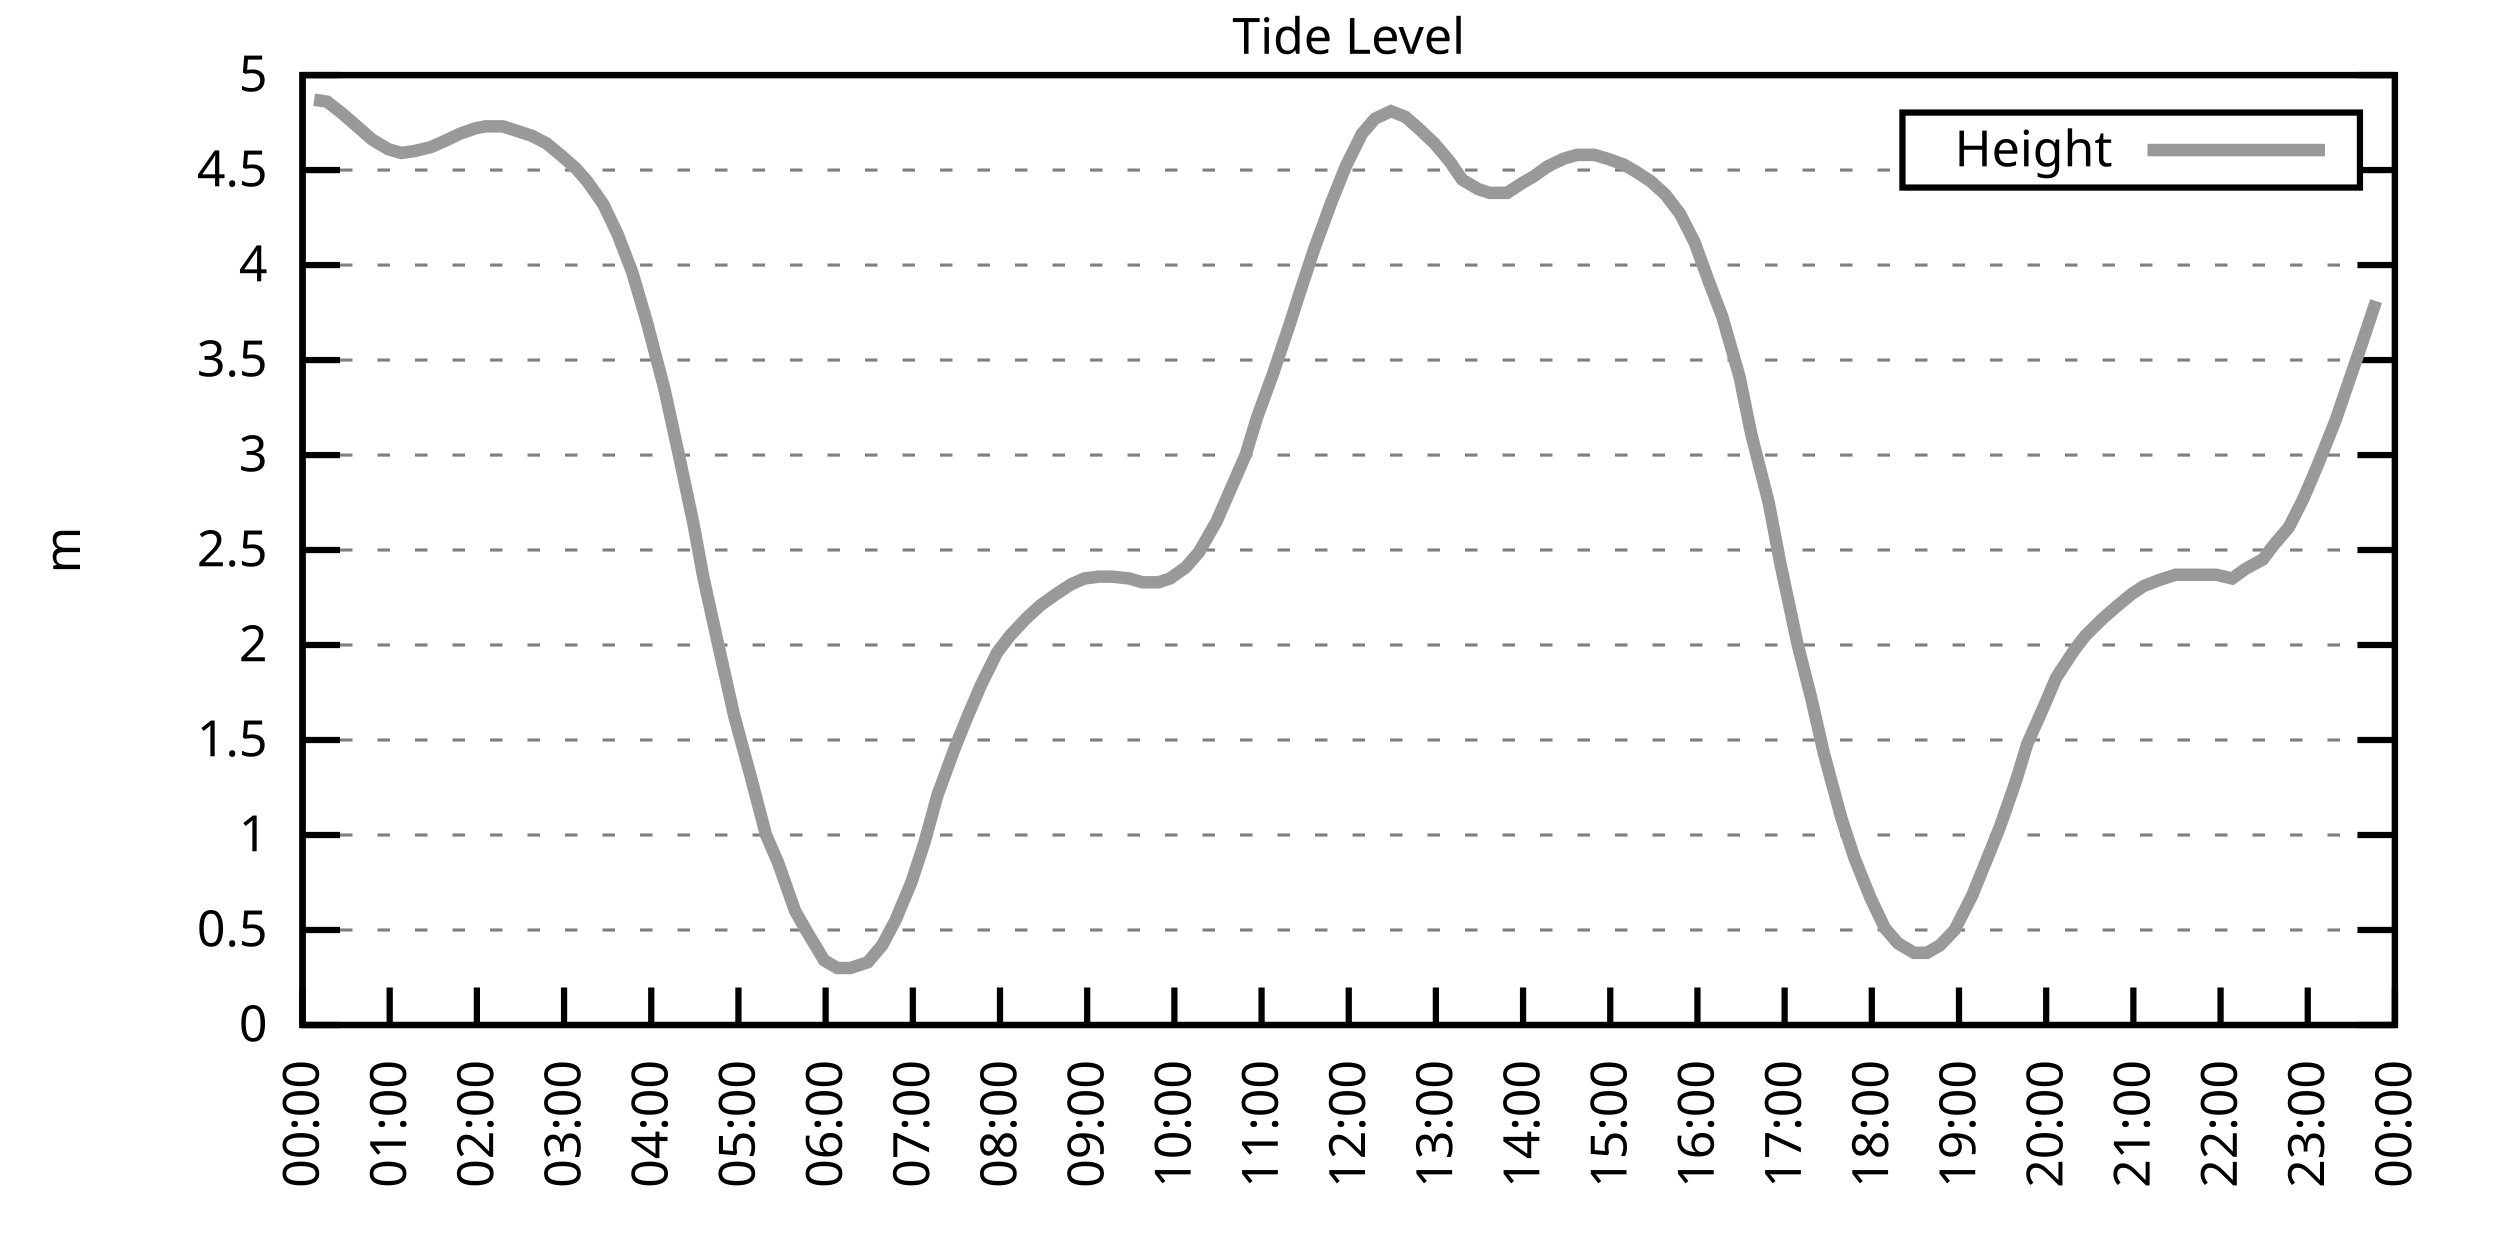
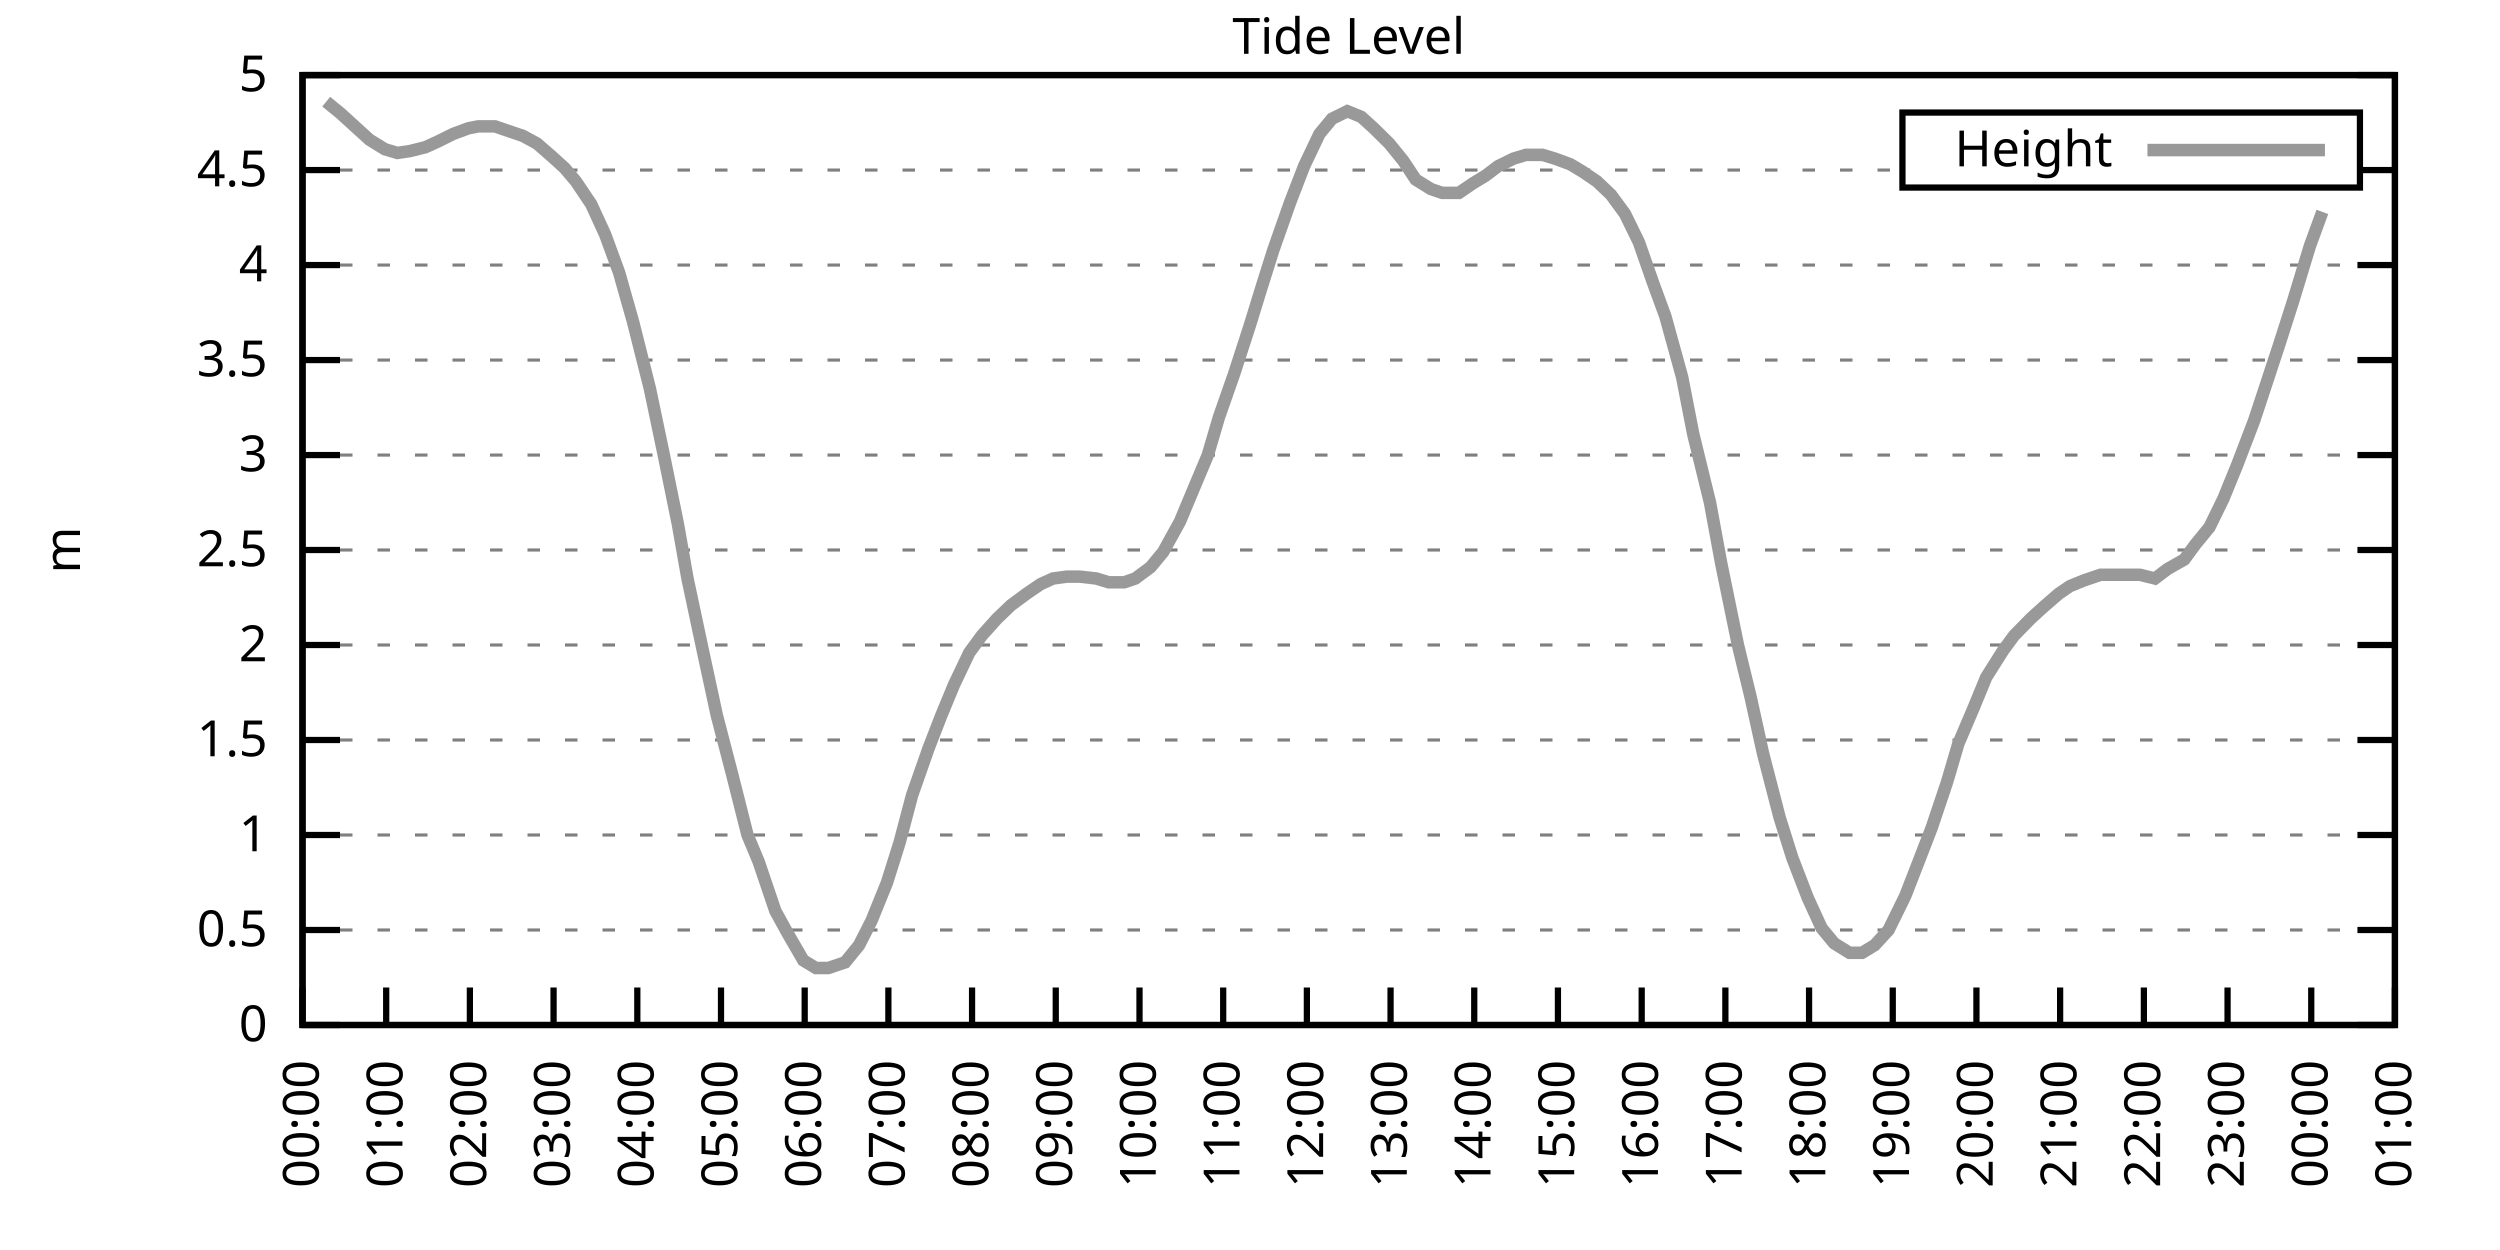
<svg xmlns="http://www.w3.org/2000/svg" xmlns:xlink="http://www.w3.org/1999/xlink" width="400" height="200" viewBox="0 0 400 200">
  <g id="gnuplot_canvas">
    <rect x="0" y="0" width="400" height="200" fill="none" />
    <defs>
      <circle id="gpDot" r="0.5" stroke-width="0.5" stroke="currentColor" />
      <path id="gpPt0" stroke-width="0.333" stroke="currentColor" d="M-1,0 h2 M0,-1 v2" />
      <path id="gpPt1" stroke-width="0.333" stroke="currentColor" d="M-1,-1 L1,1 M1,-1 L-1,1" />
      <path id="gpPt2" stroke-width="0.333" stroke="currentColor" d="M-1,0 L1,0 M0,-1 L0,1 M-1,-1 L1,1 M-1,1 L1,-1" />
      <rect id="gpPt3" stroke-width="0.333" stroke="currentColor" x="-1" y="-1" width="2" height="2" />
      <rect id="gpPt4" stroke-width="0.333" stroke="currentColor" fill="currentColor" x="-1" y="-1" width="2" height="2" />
      <circle id="gpPt5" stroke-width="0.333" stroke="currentColor" cx="0" cy="0" r="1" />
      <use xlink:href="#gpPt5" id="gpPt6" fill="currentColor" stroke="none" />
      <path id="gpPt7" stroke-width="0.333" stroke="currentColor" d="M0,-1.33 L-1.33,0.67 L1.33,0.67 z" />
      <use xlink:href="#gpPt7" id="gpPt8" fill="currentColor" stroke="none" />
      <use xlink:href="#gpPt7" id="gpPt9" stroke="currentColor" transform="rotate(180)" />
      <use xlink:href="#gpPt9" id="gpPt10" fill="currentColor" stroke="none" />
      <use xlink:href="#gpPt3" id="gpPt11" stroke="currentColor" transform="rotate(45)" />
      <use xlink:href="#gpPt11" id="gpPt12" fill="currentColor" stroke="none" />
      <path id="gpPt13" stroke-width="0.333" stroke="currentColor" d="M0,1.330 L1.265,0.411 L0.782,-1.067 L-0.782,-1.076 L-1.265,0.411 z" />
      <use xlink:href="#gpPt13" id="gpPt14" fill="currentColor" stroke="none" />
      <filter id="textbox" filterUnits="objectBoundingBox" x="0" y="0" height="1" width="1">
        <feFlood flood-color="white" flood-opacity="1" result="bgnd" />
        <feComposite in="SourceGraphic" in2="bgnd" operator="atop" />
      </filter>
      <filter id="greybox" filterUnits="objectBoundingBox" x="0" y="0" height="1" width="1">
        <feFlood flood-color="lightgrey" flood-opacity="1" result="grey" />
        <feComposite in="SourceGraphic" in2="grey" operator="atop" />
      </filter>
    </defs>
    <g fill="none" color="white" stroke="currentColor" stroke-width="1.00" stroke-linecap="butt" stroke-linejoin="miter">
</g>
    <g fill="none" color="black" stroke="currentColor" stroke-width="1.00" stroke-linecap="butt" stroke-linejoin="miter">
      <g stroke="none" shape-rendering="crispEdges">
        <polygon fill="rgb(255, 255, 255)" points="48.40,164.00 383.18,164.00 383.18,12.02 48.40,12.02 " />
      </g>
    </g>
    <g fill="none" color="black" stroke="currentColor" stroke-width="1.00" stroke-linecap="butt" stroke-linejoin="miter">
</g>
    <g fill="none" color="black" stroke="black" stroke-width="0.50" stroke-linecap="butt" stroke-linejoin="miter">
</g>
    <g fill="none" color="gray" stroke="currentColor" stroke-width="0.50" stroke-linecap="butt" stroke-linejoin="miter">
      <path stroke="gray" stroke-dasharray="2,4" class="gridline" d="M48.40,164.00 L383.19,164.00  " />
    </g>
    <g fill="none" color="gray" stroke="gray" stroke-width="1.00" stroke-linecap="butt" stroke-linejoin="miter">
</g>
    <g fill="none" color="black" stroke="currentColor" stroke-width="1.00" stroke-linecap="butt" stroke-linejoin="miter">
      <path stroke="black" d="M48.40,164.00 L54.40,164.00 M383.19,164.00 L377.19,164.00  " />
      <g transform="translate(42.80,166.60)" stroke="none" fill="black" font-family="Sans" font-size="8.00" text-anchor="end">
        <text>
          <tspan font-family="Sans"> 0</tspan>
        </text>
      </g>
    </g>
    <g fill="none" color="black" stroke="currentColor" stroke-width="1.00" stroke-linecap="butt" stroke-linejoin="miter">
</g>
    <g fill="none" color="black" stroke="black" stroke-width="0.50" stroke-linecap="butt" stroke-linejoin="miter">
</g>
    <g fill="none" color="gray" stroke="currentColor" stroke-width="0.50" stroke-linecap="butt" stroke-linejoin="miter">
      <path stroke="gray" stroke-dasharray="2,4" class="gridline" d="M48.40,148.80 L383.19,148.80  " />
    </g>
    <g fill="none" color="gray" stroke="gray" stroke-width="1.00" stroke-linecap="butt" stroke-linejoin="miter">
</g>
    <g fill="none" color="black" stroke="currentColor" stroke-width="1.00" stroke-linecap="butt" stroke-linejoin="miter">
      <path stroke="black" d="M48.40,148.80 L54.40,148.80 M383.19,148.80 L377.19,148.80  " />
      <g transform="translate(42.80,151.40)" stroke="none" fill="black" font-family="Sans" font-size="8.00" text-anchor="end">
        <text>
          <tspan font-family="Sans"> 0.5</tspan>
        </text>
      </g>
    </g>
    <g fill="none" color="black" stroke="currentColor" stroke-width="1.00" stroke-linecap="butt" stroke-linejoin="miter">
</g>
    <g fill="none" color="black" stroke="black" stroke-width="0.50" stroke-linecap="butt" stroke-linejoin="miter">
</g>
    <g fill="none" color="gray" stroke="currentColor" stroke-width="0.50" stroke-linecap="butt" stroke-linejoin="miter">
      <path stroke="gray" stroke-dasharray="2,4" class="gridline" d="M48.40,133.60 L383.19,133.60  " />
    </g>
    <g fill="none" color="gray" stroke="gray" stroke-width="1.00" stroke-linecap="butt" stroke-linejoin="miter">
</g>
    <g fill="none" color="black" stroke="currentColor" stroke-width="1.00" stroke-linecap="butt" stroke-linejoin="miter">
      <path stroke="black" d="M48.40,133.60 L54.40,133.60 M383.19,133.60 L377.19,133.60  " />
      <g transform="translate(42.80,136.20)" stroke="none" fill="black" font-family="Sans" font-size="8.00" text-anchor="end">
        <text>
          <tspan font-family="Sans"> 1</tspan>
        </text>
      </g>
    </g>
    <g fill="none" color="black" stroke="currentColor" stroke-width="1.00" stroke-linecap="butt" stroke-linejoin="miter">
</g>
    <g fill="none" color="black" stroke="black" stroke-width="0.50" stroke-linecap="butt" stroke-linejoin="miter">
</g>
    <g fill="none" color="gray" stroke="currentColor" stroke-width="0.50" stroke-linecap="butt" stroke-linejoin="miter">
      <path stroke="gray" stroke-dasharray="2,4" class="gridline" d="M48.40,118.40 L383.19,118.40  " />
    </g>
    <g fill="none" color="gray" stroke="gray" stroke-width="1.00" stroke-linecap="butt" stroke-linejoin="miter">
</g>
    <g fill="none" color="black" stroke="currentColor" stroke-width="1.00" stroke-linecap="butt" stroke-linejoin="miter">
      <path stroke="black" d="M48.40,118.40 L54.40,118.40 M383.19,118.40 L377.19,118.40  " />
      <g transform="translate(42.80,121.00)" stroke="none" fill="black" font-family="Sans" font-size="8.00" text-anchor="end">
        <text>
          <tspan font-family="Sans"> 1.5</tspan>
        </text>
      </g>
    </g>
    <g fill="none" color="black" stroke="currentColor" stroke-width="1.00" stroke-linecap="butt" stroke-linejoin="miter">
</g>
    <g fill="none" color="black" stroke="black" stroke-width="0.50" stroke-linecap="butt" stroke-linejoin="miter">
</g>
    <g fill="none" color="gray" stroke="currentColor" stroke-width="0.50" stroke-linecap="butt" stroke-linejoin="miter">
      <path stroke="gray" stroke-dasharray="2,4" class="gridline" d="M48.40,103.20 L383.19,103.20  " />
    </g>
    <g fill="none" color="gray" stroke="gray" stroke-width="1.00" stroke-linecap="butt" stroke-linejoin="miter">
</g>
    <g fill="none" color="black" stroke="currentColor" stroke-width="1.00" stroke-linecap="butt" stroke-linejoin="miter">
      <path stroke="black" d="M48.40,103.20 L54.40,103.20 M383.19,103.20 L377.19,103.20  " />
      <g transform="translate(42.80,105.80)" stroke="none" fill="black" font-family="Sans" font-size="8.00" text-anchor="end">
        <text>
          <tspan font-family="Sans"> 2</tspan>
        </text>
      </g>
    </g>
    <g fill="none" color="black" stroke="currentColor" stroke-width="1.00" stroke-linecap="butt" stroke-linejoin="miter">
</g>
    <g fill="none" color="black" stroke="black" stroke-width="0.50" stroke-linecap="butt" stroke-linejoin="miter">
</g>
    <g fill="none" color="gray" stroke="currentColor" stroke-width="0.50" stroke-linecap="butt" stroke-linejoin="miter">
      <path stroke="gray" stroke-dasharray="2,4" class="gridline" d="M48.40,88.00 L383.19,88.00  " />
    </g>
    <g fill="none" color="gray" stroke="gray" stroke-width="1.00" stroke-linecap="butt" stroke-linejoin="miter">
</g>
    <g fill="none" color="black" stroke="currentColor" stroke-width="1.00" stroke-linecap="butt" stroke-linejoin="miter">
      <path stroke="black" d="M48.40,88.00 L54.40,88.00 M383.19,88.00 L377.19,88.00  " />
      <g transform="translate(42.80,90.60)" stroke="none" fill="black" font-family="Sans" font-size="8.00" text-anchor="end">
        <text>
          <tspan font-family="Sans"> 2.5</tspan>
        </text>
      </g>
    </g>
    <g fill="none" color="black" stroke="currentColor" stroke-width="1.00" stroke-linecap="butt" stroke-linejoin="miter">
</g>
    <g fill="none" color="black" stroke="black" stroke-width="0.50" stroke-linecap="butt" stroke-linejoin="miter">
</g>
    <g fill="none" color="gray" stroke="currentColor" stroke-width="0.50" stroke-linecap="butt" stroke-linejoin="miter">
      <path stroke="gray" stroke-dasharray="2,4" class="gridline" d="M48.40,72.81 L383.19,72.81  " />
    </g>
    <g fill="none" color="gray" stroke="gray" stroke-width="1.00" stroke-linecap="butt" stroke-linejoin="miter">
</g>
    <g fill="none" color="black" stroke="currentColor" stroke-width="1.00" stroke-linecap="butt" stroke-linejoin="miter">
      <path stroke="black" d="M48.40,72.81 L54.40,72.81 M383.19,72.81 L377.19,72.81  " />
      <g transform="translate(42.80,75.41)" stroke="none" fill="black" font-family="Sans" font-size="8.00" text-anchor="end">
        <text>
          <tspan font-family="Sans"> 3</tspan>
        </text>
      </g>
    </g>
    <g fill="none" color="black" stroke="currentColor" stroke-width="1.00" stroke-linecap="butt" stroke-linejoin="miter">
</g>
    <g fill="none" color="black" stroke="black" stroke-width="0.50" stroke-linecap="butt" stroke-linejoin="miter">
</g>
    <g fill="none" color="gray" stroke="currentColor" stroke-width="0.50" stroke-linecap="butt" stroke-linejoin="miter">
      <path stroke="gray" stroke-dasharray="2,4" class="gridline" d="M48.40,57.61 L383.19,57.61  " />
    </g>
    <g fill="none" color="gray" stroke="gray" stroke-width="1.00" stroke-linecap="butt" stroke-linejoin="miter">
</g>
    <g fill="none" color="black" stroke="currentColor" stroke-width="1.00" stroke-linecap="butt" stroke-linejoin="miter">
      <path stroke="black" d="M48.40,57.61 L54.40,57.61 M383.19,57.61 L377.19,57.61  " />
      <g transform="translate(42.80,60.21)" stroke="none" fill="black" font-family="Sans" font-size="8.00" text-anchor="end">
        <text>
          <tspan font-family="Sans"> 3.5</tspan>
        </text>
      </g>
    </g>
    <g fill="none" color="black" stroke="currentColor" stroke-width="1.00" stroke-linecap="butt" stroke-linejoin="miter">
</g>
    <g fill="none" color="black" stroke="black" stroke-width="0.50" stroke-linecap="butt" stroke-linejoin="miter">
</g>
    <g fill="none" color="gray" stroke="currentColor" stroke-width="0.50" stroke-linecap="butt" stroke-linejoin="miter">
      <path stroke="gray" stroke-dasharray="2,4" class="gridline" d="M48.40,42.41 L383.19,42.41  " />
    </g>
    <g fill="none" color="gray" stroke="gray" stroke-width="1.00" stroke-linecap="butt" stroke-linejoin="miter">
</g>
    <g fill="none" color="black" stroke="currentColor" stroke-width="1.00" stroke-linecap="butt" stroke-linejoin="miter">
      <path stroke="black" d="M48.40,42.41 L54.40,42.41 M383.19,42.41 L377.19,42.41  " />
      <g transform="translate(42.80,45.01)" stroke="none" fill="black" font-family="Sans" font-size="8.00" text-anchor="end">
        <text>
          <tspan font-family="Sans"> 4</tspan>
        </text>
      </g>
    </g>
    <g fill="none" color="black" stroke="currentColor" stroke-width="1.00" stroke-linecap="butt" stroke-linejoin="miter">
</g>
    <g fill="none" color="black" stroke="black" stroke-width="0.50" stroke-linecap="butt" stroke-linejoin="miter">
</g>
    <g fill="none" color="gray" stroke="currentColor" stroke-width="0.50" stroke-linecap="butt" stroke-linejoin="miter">
      <path stroke="gray" stroke-dasharray="2,4" class="gridline" d="M48.40,27.21 L304.39,27.21 M377.59,27.21 L383.19,27.21  " />
    </g>
    <g fill="none" color="gray" stroke="gray" stroke-width="1.00" stroke-linecap="butt" stroke-linejoin="miter">
</g>
    <g fill="none" color="black" stroke="currentColor" stroke-width="1.00" stroke-linecap="butt" stroke-linejoin="miter">
      <path stroke="black" d="M48.40,27.21 L54.40,27.21 M383.19,27.21 L377.19,27.21  " />
      <g transform="translate(42.80,29.81)" stroke="none" fill="black" font-family="Sans" font-size="8.00" text-anchor="end">
        <text>
          <tspan font-family="Sans"> 4.5</tspan>
        </text>
      </g>
    </g>
    <g fill="none" color="black" stroke="currentColor" stroke-width="1.00" stroke-linecap="butt" stroke-linejoin="miter">
</g>
    <g fill="none" color="black" stroke="black" stroke-width="0.50" stroke-linecap="butt" stroke-linejoin="miter">
</g>
    <g fill="none" color="gray" stroke="currentColor" stroke-width="0.50" stroke-linecap="butt" stroke-linejoin="miter">
      <path stroke="gray" stroke-dasharray="2,4" class="gridline" d="M48.40,12.01 L383.19,12.01  " />
    </g>
    <g fill="none" color="gray" stroke="gray" stroke-width="1.00" stroke-linecap="butt" stroke-linejoin="miter">
</g>
    <g fill="none" color="black" stroke="currentColor" stroke-width="1.00" stroke-linecap="butt" stroke-linejoin="miter">
      <path stroke="black" d="M48.40,12.01 L54.40,12.01 M383.19,12.01 L377.19,12.01  " />
      <g transform="translate(42.80,14.61)" stroke="none" fill="black" font-family="Sans" font-size="8.00" text-anchor="end">
        <text>
          <tspan font-family="Sans"> 5</tspan>
        </text>
      </g>
    </g>
    <g fill="none" color="black" stroke="currentColor" stroke-width="1.00" stroke-linecap="butt" stroke-linejoin="miter">
      <path stroke="black" d="M48.40,164.00 L48.40,158.00  " />
      <g transform="translate(51.00,169.60) rotate(270.00)" stroke="none" fill="black" font-family="Sans" font-size="8.00" text-anchor="end">
        <text>
          <tspan font-family="Sans">00:00</tspan>
        </text>
      </g>
    </g>
    <g fill="none" color="black" stroke="currentColor" stroke-width="1.00" stroke-linecap="butt" stroke-linejoin="miter">
-       <path stroke="black" d="M62.35,164.00 L62.35,158.00  " />
-       <g transform="translate(64.95,169.60) rotate(270.00)" stroke="none" fill="black" font-family="Sans" font-size="8.00" text-anchor="end">
+       <path stroke="black" d="M61.79,164.00 L61.79,158.00  " />
+       <g transform="translate(64.39,169.60) rotate(270.00)" stroke="none" fill="black" font-family="Sans" font-size="8.00" text-anchor="end">
        <text>
          <tspan font-family="Sans">01:00</tspan>
        </text>
      </g>
    </g>
    <g fill="none" color="black" stroke="currentColor" stroke-width="1.00" stroke-linecap="butt" stroke-linejoin="miter">
-       <path stroke="black" d="M76.30,164.00 L76.30,158.00  " />
-       <g transform="translate(78.90,169.60) rotate(270.00)" stroke="none" fill="black" font-family="Sans" font-size="8.00" text-anchor="end">
+       <path stroke="black" d="M75.18,164.00 L75.18,158.00  " />
+       <g transform="translate(77.78,169.60) rotate(270.00)" stroke="none" fill="black" font-family="Sans" font-size="8.00" text-anchor="end">
        <text>
          <tspan font-family="Sans">02:00</tspan>
        </text>
      </g>
    </g>
    <g fill="none" color="black" stroke="currentColor" stroke-width="1.00" stroke-linecap="butt" stroke-linejoin="miter">
-       <path stroke="black" d="M90.25,164.00 L90.25,158.00  " />
-       <g transform="translate(92.85,169.60) rotate(270.00)" stroke="none" fill="black" font-family="Sans" font-size="8.00" text-anchor="end">
+       <path stroke="black" d="M88.57,164.00 L88.57,158.00  " />
+       <g transform="translate(91.17,169.60) rotate(270.00)" stroke="none" fill="black" font-family="Sans" font-size="8.00" text-anchor="end">
        <text>
          <tspan font-family="Sans">03:00</tspan>
        </text>
      </g>
    </g>
    <g fill="none" color="black" stroke="currentColor" stroke-width="1.00" stroke-linecap="butt" stroke-linejoin="miter">
-       <path stroke="black" d="M104.20,164.00 L104.20,158.00  " />
-       <g transform="translate(106.80,169.60) rotate(270.00)" stroke="none" fill="black" font-family="Sans" font-size="8.00" text-anchor="end">
+       <path stroke="black" d="M101.97,164.00 L101.97,158.00  " />
+       <g transform="translate(104.57,169.60) rotate(270.00)" stroke="none" fill="black" font-family="Sans" font-size="8.00" text-anchor="end">
        <text>
          <tspan font-family="Sans">04:00</tspan>
        </text>
      </g>
    </g>
    <g fill="none" color="black" stroke="currentColor" stroke-width="1.00" stroke-linecap="butt" stroke-linejoin="miter">
-       <path stroke="black" d="M118.15,164.00 L118.15,158.00  " />
-       <g transform="translate(120.75,169.60) rotate(270.00)" stroke="none" fill="black" font-family="Sans" font-size="8.00" text-anchor="end">
+       <path stroke="black" d="M115.36,164.00 L115.36,158.00  " />
+       <g transform="translate(117.96,169.60) rotate(270.00)" stroke="none" fill="black" font-family="Sans" font-size="8.00" text-anchor="end">
        <text>
          <tspan font-family="Sans">05:00</tspan>
        </text>
      </g>
    </g>
    <g fill="none" color="black" stroke="currentColor" stroke-width="1.00" stroke-linecap="butt" stroke-linejoin="miter">
-       <path stroke="black" d="M132.10,164.00 L132.10,158.00  " />
-       <g transform="translate(134.70,169.60) rotate(270.00)" stroke="none" fill="black" font-family="Sans" font-size="8.00" text-anchor="end">
+       <path stroke="black" d="M128.75,164.00 L128.75,158.00  " />
+       <g transform="translate(131.35,169.60) rotate(270.00)" stroke="none" fill="black" font-family="Sans" font-size="8.00" text-anchor="end">
        <text>
          <tspan font-family="Sans">06:00</tspan>
        </text>
      </g>
    </g>
    <g fill="none" color="black" stroke="currentColor" stroke-width="1.00" stroke-linecap="butt" stroke-linejoin="miter">
-       <path stroke="black" d="M146.05,164.00 L146.05,158.00  " />
-       <g transform="translate(148.65,169.60) rotate(270.00)" stroke="none" fill="black" font-family="Sans" font-size="8.00" text-anchor="end">
+       <path stroke="black" d="M142.14,164.00 L142.14,158.00  " />
+       <g transform="translate(144.74,169.60) rotate(270.00)" stroke="none" fill="black" font-family="Sans" font-size="8.00" text-anchor="end">
        <text>
          <tspan font-family="Sans">07:00</tspan>
        </text>
      </g>
    </g>
    <g fill="none" color="black" stroke="currentColor" stroke-width="1.00" stroke-linecap="butt" stroke-linejoin="miter">
-       <path stroke="black" d="M160.00,164.00 L160.00,158.00  " />
-       <g transform="translate(162.60,169.60) rotate(270.00)" stroke="none" fill="black" font-family="Sans" font-size="8.00" text-anchor="end">
+       <path stroke="black" d="M155.53,164.00 L155.53,158.00  " />
+       <g transform="translate(158.13,169.60) rotate(270.00)" stroke="none" fill="black" font-family="Sans" font-size="8.00" text-anchor="end">
        <text>
          <tspan font-family="Sans">08:00</tspan>
        </text>
      </g>
    </g>
    <g fill="none" color="black" stroke="currentColor" stroke-width="1.00" stroke-linecap="butt" stroke-linejoin="miter">
-       <path stroke="black" d="M173.95,164.00 L173.95,158.00  " />
-       <g transform="translate(176.55,169.60) rotate(270.00)" stroke="none" fill="black" font-family="Sans" font-size="8.00" text-anchor="end">
+       <path stroke="black" d="M168.92,164.00 L168.92,158.00  " />
+       <g transform="translate(171.52,169.60) rotate(270.00)" stroke="none" fill="black" font-family="Sans" font-size="8.00" text-anchor="end">
        <text>
          <tspan font-family="Sans">09:00</tspan>
        </text>
      </g>
    </g>
    <g fill="none" color="black" stroke="currentColor" stroke-width="1.00" stroke-linecap="butt" stroke-linejoin="miter">
-       <path stroke="black" d="M187.90,164.00 L187.90,158.00  " />
-       <g transform="translate(190.50,169.60) rotate(270.00)" stroke="none" fill="black" font-family="Sans" font-size="8.00" text-anchor="end">
+       <path stroke="black" d="M182.32,164.00 L182.32,158.00  " />
+       <g transform="translate(184.92,169.60) rotate(270.00)" stroke="none" fill="black" font-family="Sans" font-size="8.00" text-anchor="end">
        <text>
          <tspan font-family="Sans">10:00</tspan>
        </text>
      </g>
    </g>
    <g fill="none" color="black" stroke="currentColor" stroke-width="1.00" stroke-linecap="butt" stroke-linejoin="miter">
-       <path stroke="black" d="M201.85,164.00 L201.85,158.00  " />
-       <g transform="translate(204.45,169.60) rotate(270.00)" stroke="none" fill="black" font-family="Sans" font-size="8.00" text-anchor="end">
+       <path stroke="black" d="M195.71,164.00 L195.71,158.00  " />
+       <g transform="translate(198.31,169.60) rotate(270.00)" stroke="none" fill="black" font-family="Sans" font-size="8.00" text-anchor="end">
        <text>
          <tspan font-family="Sans">11:00</tspan>
        </text>
      </g>
    </g>
    <g fill="none" color="black" stroke="currentColor" stroke-width="1.00" stroke-linecap="butt" stroke-linejoin="miter">
-       <path stroke="black" d="M215.80,164.00 L215.80,158.00  " />
-       <g transform="translate(218.40,169.60) rotate(270.00)" stroke="none" fill="black" font-family="Sans" font-size="8.00" text-anchor="end">
+       <path stroke="black" d="M209.10,164.00 L209.10,158.00  " />
+       <g transform="translate(211.70,169.60) rotate(270.00)" stroke="none" fill="black" font-family="Sans" font-size="8.00" text-anchor="end">
        <text>
          <tspan font-family="Sans">12:00</tspan>
        </text>
      </g>
    </g>
    <g fill="none" color="black" stroke="currentColor" stroke-width="1.00" stroke-linecap="butt" stroke-linejoin="miter">
-       <path stroke="black" d="M229.74,164.00 L229.74,158.00  " />
-       <g transform="translate(232.34,169.60) rotate(270.00)" stroke="none" fill="black" font-family="Sans" font-size="8.00" text-anchor="end">
+       <path stroke="black" d="M222.49,164.00 L222.49,158.00  " />
+       <g transform="translate(225.09,169.60) rotate(270.00)" stroke="none" fill="black" font-family="Sans" font-size="8.00" text-anchor="end">
        <text>
          <tspan font-family="Sans">13:00</tspan>
        </text>
      </g>
    </g>
    <g fill="none" color="black" stroke="currentColor" stroke-width="1.00" stroke-linecap="butt" stroke-linejoin="miter">
-       <path stroke="black" d="M243.69,164.00 L243.69,158.00  " />
-       <g transform="translate(246.29,169.60) rotate(270.00)" stroke="none" fill="black" font-family="Sans" font-size="8.00" text-anchor="end">
+       <path stroke="black" d="M235.88,164.00 L235.88,158.00  " />
+       <g transform="translate(238.48,169.60) rotate(270.00)" stroke="none" fill="black" font-family="Sans" font-size="8.00" text-anchor="end">
        <text>
          <tspan font-family="Sans">14:00</tspan>
        </text>
      </g>
    </g>
    <g fill="none" color="black" stroke="currentColor" stroke-width="1.00" stroke-linecap="butt" stroke-linejoin="miter">
-       <path stroke="black" d="M257.64,164.00 L257.64,158.00  " />
-       <g transform="translate(260.24,169.60) rotate(270.00)" stroke="none" fill="black" font-family="Sans" font-size="8.00" text-anchor="end">
+       <path stroke="black" d="M249.27,164.00 L249.27,158.00  " />
+       <g transform="translate(251.87,169.60) rotate(270.00)" stroke="none" fill="black" font-family="Sans" font-size="8.00" text-anchor="end">
        <text>
          <tspan font-family="Sans">15:00</tspan>
        </text>
      </g>
    </g>
    <g fill="none" color="black" stroke="currentColor" stroke-width="1.00" stroke-linecap="butt" stroke-linejoin="miter">
-       <path stroke="black" d="M271.59,164.00 L271.59,158.00  " />
-       <g transform="translate(274.19,169.60) rotate(270.00)" stroke="none" fill="black" font-family="Sans" font-size="8.00" text-anchor="end">
+       <path stroke="black" d="M262.67,164.00 L262.67,158.00  " />
+       <g transform="translate(265.27,169.60) rotate(270.00)" stroke="none" fill="black" font-family="Sans" font-size="8.00" text-anchor="end">
        <text>
          <tspan font-family="Sans">16:00</tspan>
        </text>
      </g>
    </g>
    <g fill="none" color="black" stroke="currentColor" stroke-width="1.00" stroke-linecap="butt" stroke-linejoin="miter">
-       <path stroke="black" d="M285.54,164.00 L285.54,158.00  " />
-       <g transform="translate(288.14,169.60) rotate(270.00)" stroke="none" fill="black" font-family="Sans" font-size="8.00" text-anchor="end">
+       <path stroke="black" d="M276.06,164.00 L276.06,158.00  " />
+       <g transform="translate(278.66,169.60) rotate(270.00)" stroke="none" fill="black" font-family="Sans" font-size="8.00" text-anchor="end">
        <text>
          <tspan font-family="Sans">17:00</tspan>
        </text>
      </g>
    </g>
    <g fill="none" color="black" stroke="currentColor" stroke-width="1.00" stroke-linecap="butt" stroke-linejoin="miter">
-       <path stroke="black" d="M299.49,164.00 L299.49,158.00  " />
-       <g transform="translate(302.09,169.60) rotate(270.00)" stroke="none" fill="black" font-family="Sans" font-size="8.00" text-anchor="end">
+       <path stroke="black" d="M289.45,164.00 L289.45,158.00  " />
+       <g transform="translate(292.05,169.60) rotate(270.00)" stroke="none" fill="black" font-family="Sans" font-size="8.00" text-anchor="end">
        <text>
          <tspan font-family="Sans">18:00</tspan>
        </text>
      </g>
    </g>
    <g fill="none" color="black" stroke="currentColor" stroke-width="1.00" stroke-linecap="butt" stroke-linejoin="miter">
-       <path stroke="black" d="M313.44,164.00 L313.44,158.00  " />
-       <g transform="translate(316.04,169.60) rotate(270.00)" stroke="none" fill="black" font-family="Sans" font-size="8.00" text-anchor="end">
+       <path stroke="black" d="M302.84,164.00 L302.84,158.00  " />
+       <g transform="translate(305.44,169.60) rotate(270.00)" stroke="none" fill="black" font-family="Sans" font-size="8.00" text-anchor="end">
        <text>
          <tspan font-family="Sans">19:00</tspan>
        </text>
      </g>
    </g>
    <g fill="none" color="black" stroke="currentColor" stroke-width="1.00" stroke-linecap="butt" stroke-linejoin="miter">
-       <path stroke="black" d="M327.39,164.00 L327.39,158.00  " />
-       <g transform="translate(329.99,169.60) rotate(270.00)" stroke="none" fill="black" font-family="Sans" font-size="8.00" text-anchor="end">
+       <path stroke="black" d="M316.23,164.00 L316.23,158.00  " />
+       <g transform="translate(318.83,169.60) rotate(270.00)" stroke="none" fill="black" font-family="Sans" font-size="8.00" text-anchor="end">
        <text>
          <tspan font-family="Sans">20:00</tspan>
        </text>
      </g>
    </g>
    <g fill="none" color="black" stroke="currentColor" stroke-width="1.00" stroke-linecap="butt" stroke-linejoin="miter">
-       <path stroke="black" d="M341.34,164.00 L341.34,158.00  " />
-       <g transform="translate(343.94,169.60) rotate(270.00)" stroke="none" fill="black" font-family="Sans" font-size="8.00" text-anchor="end">
+       <path stroke="black" d="M329.62,164.00 L329.62,158.00  " />
+       <g transform="translate(332.22,169.60) rotate(270.00)" stroke="none" fill="black" font-family="Sans" font-size="8.00" text-anchor="end">
        <text>
          <tspan font-family="Sans">21:00</tspan>
        </text>
      </g>
    </g>
    <g fill="none" color="black" stroke="currentColor" stroke-width="1.00" stroke-linecap="butt" stroke-linejoin="miter">
-       <path stroke="black" d="M355.29,164.00 L355.29,158.00  " />
-       <g transform="translate(357.89,169.60) rotate(270.00)" stroke="none" fill="black" font-family="Sans" font-size="8.00" text-anchor="end">
+       <path stroke="black" d="M343.02,164.00 L343.02,158.00  " />
+       <g transform="translate(345.62,169.60) rotate(270.00)" stroke="none" fill="black" font-family="Sans" font-size="8.00" text-anchor="end">
        <text>
          <tspan font-family="Sans">22:00</tspan>
        </text>
      </g>
    </g>
    <g fill="none" color="black" stroke="currentColor" stroke-width="1.00" stroke-linecap="butt" stroke-linejoin="miter">
-       <path stroke="black" d="M369.24,164.00 L369.24,158.00  " />
-       <g transform="translate(371.84,169.60) rotate(270.00)" stroke="none" fill="black" font-family="Sans" font-size="8.00" text-anchor="end">
+       <path stroke="black" d="M356.41,164.00 L356.41,158.00  " />
+       <g transform="translate(359.01,169.60) rotate(270.00)" stroke="none" fill="black" font-family="Sans" font-size="8.00" text-anchor="end">
        <text>
          <tspan font-family="Sans">23:00</tspan>
+         </text>
+       </g>
+     </g>
+     <g fill="none" color="black" stroke="currentColor" stroke-width="1.00" stroke-linecap="butt" stroke-linejoin="miter">
+       <path stroke="black" d="M369.80,164.00 L369.80,158.00  " />
+       <g transform="translate(372.40,169.60) rotate(270.00)" stroke="none" fill="black" font-family="Sans" font-size="8.00" text-anchor="end">
+         <text>
+           <tspan font-family="Sans">00:00</tspan>
        </text>
      </g>
    </g>
    <g fill="none" color="black" stroke="currentColor" stroke-width="1.00" stroke-linecap="butt" stroke-linejoin="miter">
      <path stroke="black" d="M383.19,164.00 L383.19,158.00  " />
      <g transform="translate(385.79,169.60) rotate(270.00)" stroke="none" fill="black" font-family="Sans" font-size="8.00" text-anchor="end">
        <text>
-           <tspan font-family="Sans">00:00</tspan>
+           <tspan font-family="Sans">01:00</tspan>
        </text>
      </g>
    </g>
    <g fill="none" color="black" stroke="currentColor" stroke-width="1.00" stroke-linecap="butt" stroke-linejoin="miter">
</g>
    <g fill="none" color="black" stroke="currentColor" stroke-width="1.00" stroke-linecap="butt" stroke-linejoin="miter">
      <path stroke="black" d="M48.40,12.01 L48.40,164.00 L383.19,164.00 L383.19,12.01 L48.40,12.01 Z  " />
    </g>
    <g fill="none" color="black" stroke="currentColor" stroke-width="1.00" stroke-linecap="butt" stroke-linejoin="miter">
</g>
    <g fill="none" color="black" stroke="currentColor" stroke-width="1.00" stroke-linecap="butt" stroke-linejoin="miter">
      <path stroke="black" d="M304.39,30.01 L304.39,18.01 L377.59,18.01 L377.59,30.01 L304.39,30.01 Z  " />
    </g>
    <g id="Tide_level_plot_1">
      <g fill="none" color="white" stroke="black" stroke-width="2.00" stroke-linecap="butt" stroke-linejoin="miter">
</g>
      <g fill="none" color="black" stroke="currentColor" stroke-width="2.00" stroke-linecap="butt" stroke-linejoin="miter">
        <g transform="translate(337.99,26.61)" stroke="none" fill="black" font-family="Sans" font-size="8.00" text-anchor="end">
          <text>
            <tspan font-family="Sans">Height</tspan>
          </text>
        </g>
      </g>
      <g fill="none" color="black" stroke="currentColor" stroke-width="2.00" stroke-linecap="butt" stroke-linejoin="miter">
-         <path stroke="rgb(153, 153, 153)" d="M343.59,24.01 L371.99,24.01 M50.26,15.96 L52.35,16.27 L54.68,18.09 L57.47,20.52 L59.56,22.35 L62.12,23.87   L64.21,24.47 L66.30,24.17 L68.86,23.56 L70.95,22.65 L73.51,21.43 L76.07,20.52 L77.69,20.22 L80.48,20.22   L82.34,20.83 L85.13,21.74 L87.46,22.95 L90.02,25.08 L92.11,26.91 L93.97,29.03 L96.53,32.68 L98.85,37.54   L101.18,43.62 L103.50,51.53 L106.29,62.17 L108.62,72.81 L110.94,83.75 L112.57,92.56 L115.13,104.12 L117.45,114.45   L120.01,123.87 L122.57,133.60 L124.43,137.86 L127.22,145.76 L129.31,149.41 L131.87,153.66 L133.96,154.88 L136.05,154.88   L138.84,153.97 L141.16,151.23 L143.26,147.28 L145.81,141.20 L147.91,134.82 L150.00,127.22 L152.79,119.62 L154.88,114.45   L156.97,109.59 L159.53,104.42 L161.62,101.68 L164.18,98.95 L166.51,96.82 L169.06,95.00 L171.39,93.48 L173.48,92.56   L175.81,92.26 L177.90,92.26 L180.69,92.56 L182.78,93.17 L185.34,93.17 L187.20,92.56 L189.76,90.74 L191.85,88.31   L194.64,83.45 L196.50,79.19 L199.29,72.81 L201.15,66.73 L203.71,59.73 L206.26,52.14 L208.12,46.36 L210.22,39.98   L213.01,32.38 L215.33,26.60 L217.89,21.43 L219.98,19.00 L222.54,17.79 L224.86,18.70 L226.95,20.52 L229.51,22.95   L231.84,25.69 L233.93,28.73 L236.49,30.25 L238.35,30.86 L241.14,30.86 L243.46,29.34 L245.55,28.12 L247.65,26.60   L250.20,25.39 L252.30,24.78 L255.09,24.78 L257.18,25.39 L259.74,26.30 L261.83,27.51 L264.15,29.03 L266.48,31.16   L268.80,34.20 L271.13,38.76 L273.45,45.14 L275.55,50.62 L278.34,60.34 L280.20,69.46 L282.99,80.41 L284.85,90.13   L287.64,103.20 L289.73,111.41 L291.82,120.53 L294.61,130.87 L296.70,137.25 L299.26,143.63 L301.58,148.50 L303.68,150.93   L306.23,152.45 L308.33,152.45 L310.42,151.23 L312.74,148.80 L315.53,143.33 L317.63,138.16 L319.95,132.39 L322.51,125.09   L324.37,119.01 L326.93,113.24 L329.02,108.37 L331.81,104.12 L333.67,101.68 L336.46,98.95 L338.55,97.12 L341.11,95.00   L342.97,93.78 L345.29,92.87 L348.08,91.96 L349.94,91.96 L352.73,91.96 L354.59,91.96 L357.15,92.56 L359.24,91.04   L362.03,89.52 L363.89,87.09 L366.22,84.36 L368.54,79.80 L370.87,74.33 L373.66,67.33 L375.75,61.25 L377.84,55.18   L380.17,48.18  " />
+         <path stroke="rgb(153, 153, 153)" d="M343.59,24.01 L371.99,24.01 M52.19,16.27 L54.43,18.09 L57.10,20.52 L59.11,22.35 L61.57,23.87 L63.58,24.47   L65.59,24.17 L68.04,23.56 L70.05,22.65 L72.50,21.43 L74.96,20.52 L76.52,20.22 L79.20,20.22 L80.99,20.83   L83.66,21.74 L85.90,22.95 L88.35,25.08 L90.36,26.91 L92.15,29.03 L94.60,32.68 L96.83,37.54 L99.06,43.62   L101.30,51.53 L103.98,62.17 L106.21,72.81 L108.44,83.75 L110.00,92.56 L112.46,104.12 L114.69,114.45 L117.14,123.87   L119.60,133.60 L121.38,137.86 L124.06,145.76 L126.07,149.41 L128.53,153.66 L130.54,154.88 L132.54,154.88 L135.22,153.97   L137.45,151.23 L139.46,147.28 L141.92,141.20 L143.93,134.82 L145.94,127.22 L148.61,119.62 L150.62,114.45 L152.63,109.59   L155.09,104.42 L157.10,101.68 L159.55,98.95 L161.78,96.82 L164.24,95.00 L166.47,93.48 L168.48,92.56 L170.71,92.26   L172.72,92.26 L175.40,92.56 L177.41,93.17 L179.86,93.17 L181.65,92.56 L184.10,90.74 L186.11,88.31 L188.79,83.45   L190.57,79.19 L193.25,72.81 L195.04,66.73 L197.49,59.73 L199.95,52.14 L201.73,46.36 L203.74,39.98 L206.42,32.38   L208.65,26.60 L211.11,21.43 L213.12,19.00 L215.57,17.79 L217.80,18.70 L219.81,20.52 L222.27,22.95 L224.50,25.69   L226.51,28.73 L228.96,30.25 L230.75,30.86 L233.43,30.86 L235.66,29.34 L237.67,28.12 L239.68,26.60 L242.13,25.39   L244.14,24.78 L246.82,24.78 L248.83,25.39 L251.28,26.30 L253.29,27.51 L255.52,29.03 L257.76,31.16 L259.99,34.20   L262.22,38.76 L264.45,45.14 L266.46,50.62 L269.14,60.34 L270.92,69.46 L273.60,80.41 L275.39,90.13 L278.07,103.20   L280.07,111.41 L282.08,120.53 L284.76,130.87 L286.77,137.25 L289.23,143.63 L291.46,148.50 L293.47,150.93 L295.92,152.45   L297.93,152.45 L299.94,151.23 L302.17,148.80 L304.85,143.33 L306.86,138.16 L309.09,132.39 L311.54,125.09 L313.33,119.01   L315.79,113.24 L317.79,108.37 L320.47,104.12 L322.26,101.68 L324.94,98.95 L326.95,97.12 L329.40,95.00 L331.19,93.78   L333.42,92.87 L336.10,91.96 L337.88,91.96 L340.56,91.96 L342.35,91.96 L344.80,92.56 L346.81,91.04 L349.49,89.52   L351.27,87.09 L353.51,84.36 L355.74,79.80 L357.97,74.33 L360.65,67.33 L362.66,61.25 L364.66,55.18 L366.90,48.18   L369.58,39.37 L371.58,33.90  " />
      </g>
    </g>
    <g fill="none" color="black" stroke="currentColor" stroke-width="2.00" stroke-linecap="butt" stroke-linejoin="miter">
</g>
    <g fill="none" color="black" stroke="black" stroke-width="1.00" stroke-linecap="butt" stroke-linejoin="miter">
</g>
    <g fill="none" color="black" stroke="currentColor" stroke-width="1.00" stroke-linecap="butt" stroke-linejoin="miter">
      <path stroke="black" d="M48.40,12.01 L48.40,164.00 L383.19,164.00 L383.19,12.01 L48.40,12.01 Z  " />
      <g transform="translate(12.80,88.01) rotate(270.00)" stroke="none" fill="black" font-family="Sans" font-size="8.00" text-anchor="middle">
        <text>
          <tspan font-family="Sans">m</tspan>
        </text>
      </g>
    </g>
    <g fill="none" color="black" stroke="currentColor" stroke-width="1.00" stroke-linecap="butt" stroke-linejoin="miter">
</g>
    <g fill="none" color="black" stroke="currentColor" stroke-width="1.00" stroke-linecap="butt" stroke-linejoin="miter">
      <g transform="translate(215.79,8.61)" stroke="none" fill="black" font-family="Sans" font-size="8.00" text-anchor="middle">
        <text>
          <tspan font-family="Sans">Tide Level</tspan>
        </text>
      </g>
    </g>
    <g fill="none" color="black" stroke="currentColor" stroke-width="1.00" stroke-linecap="butt" stroke-linejoin="miter">
</g>
  </g>
</svg>
